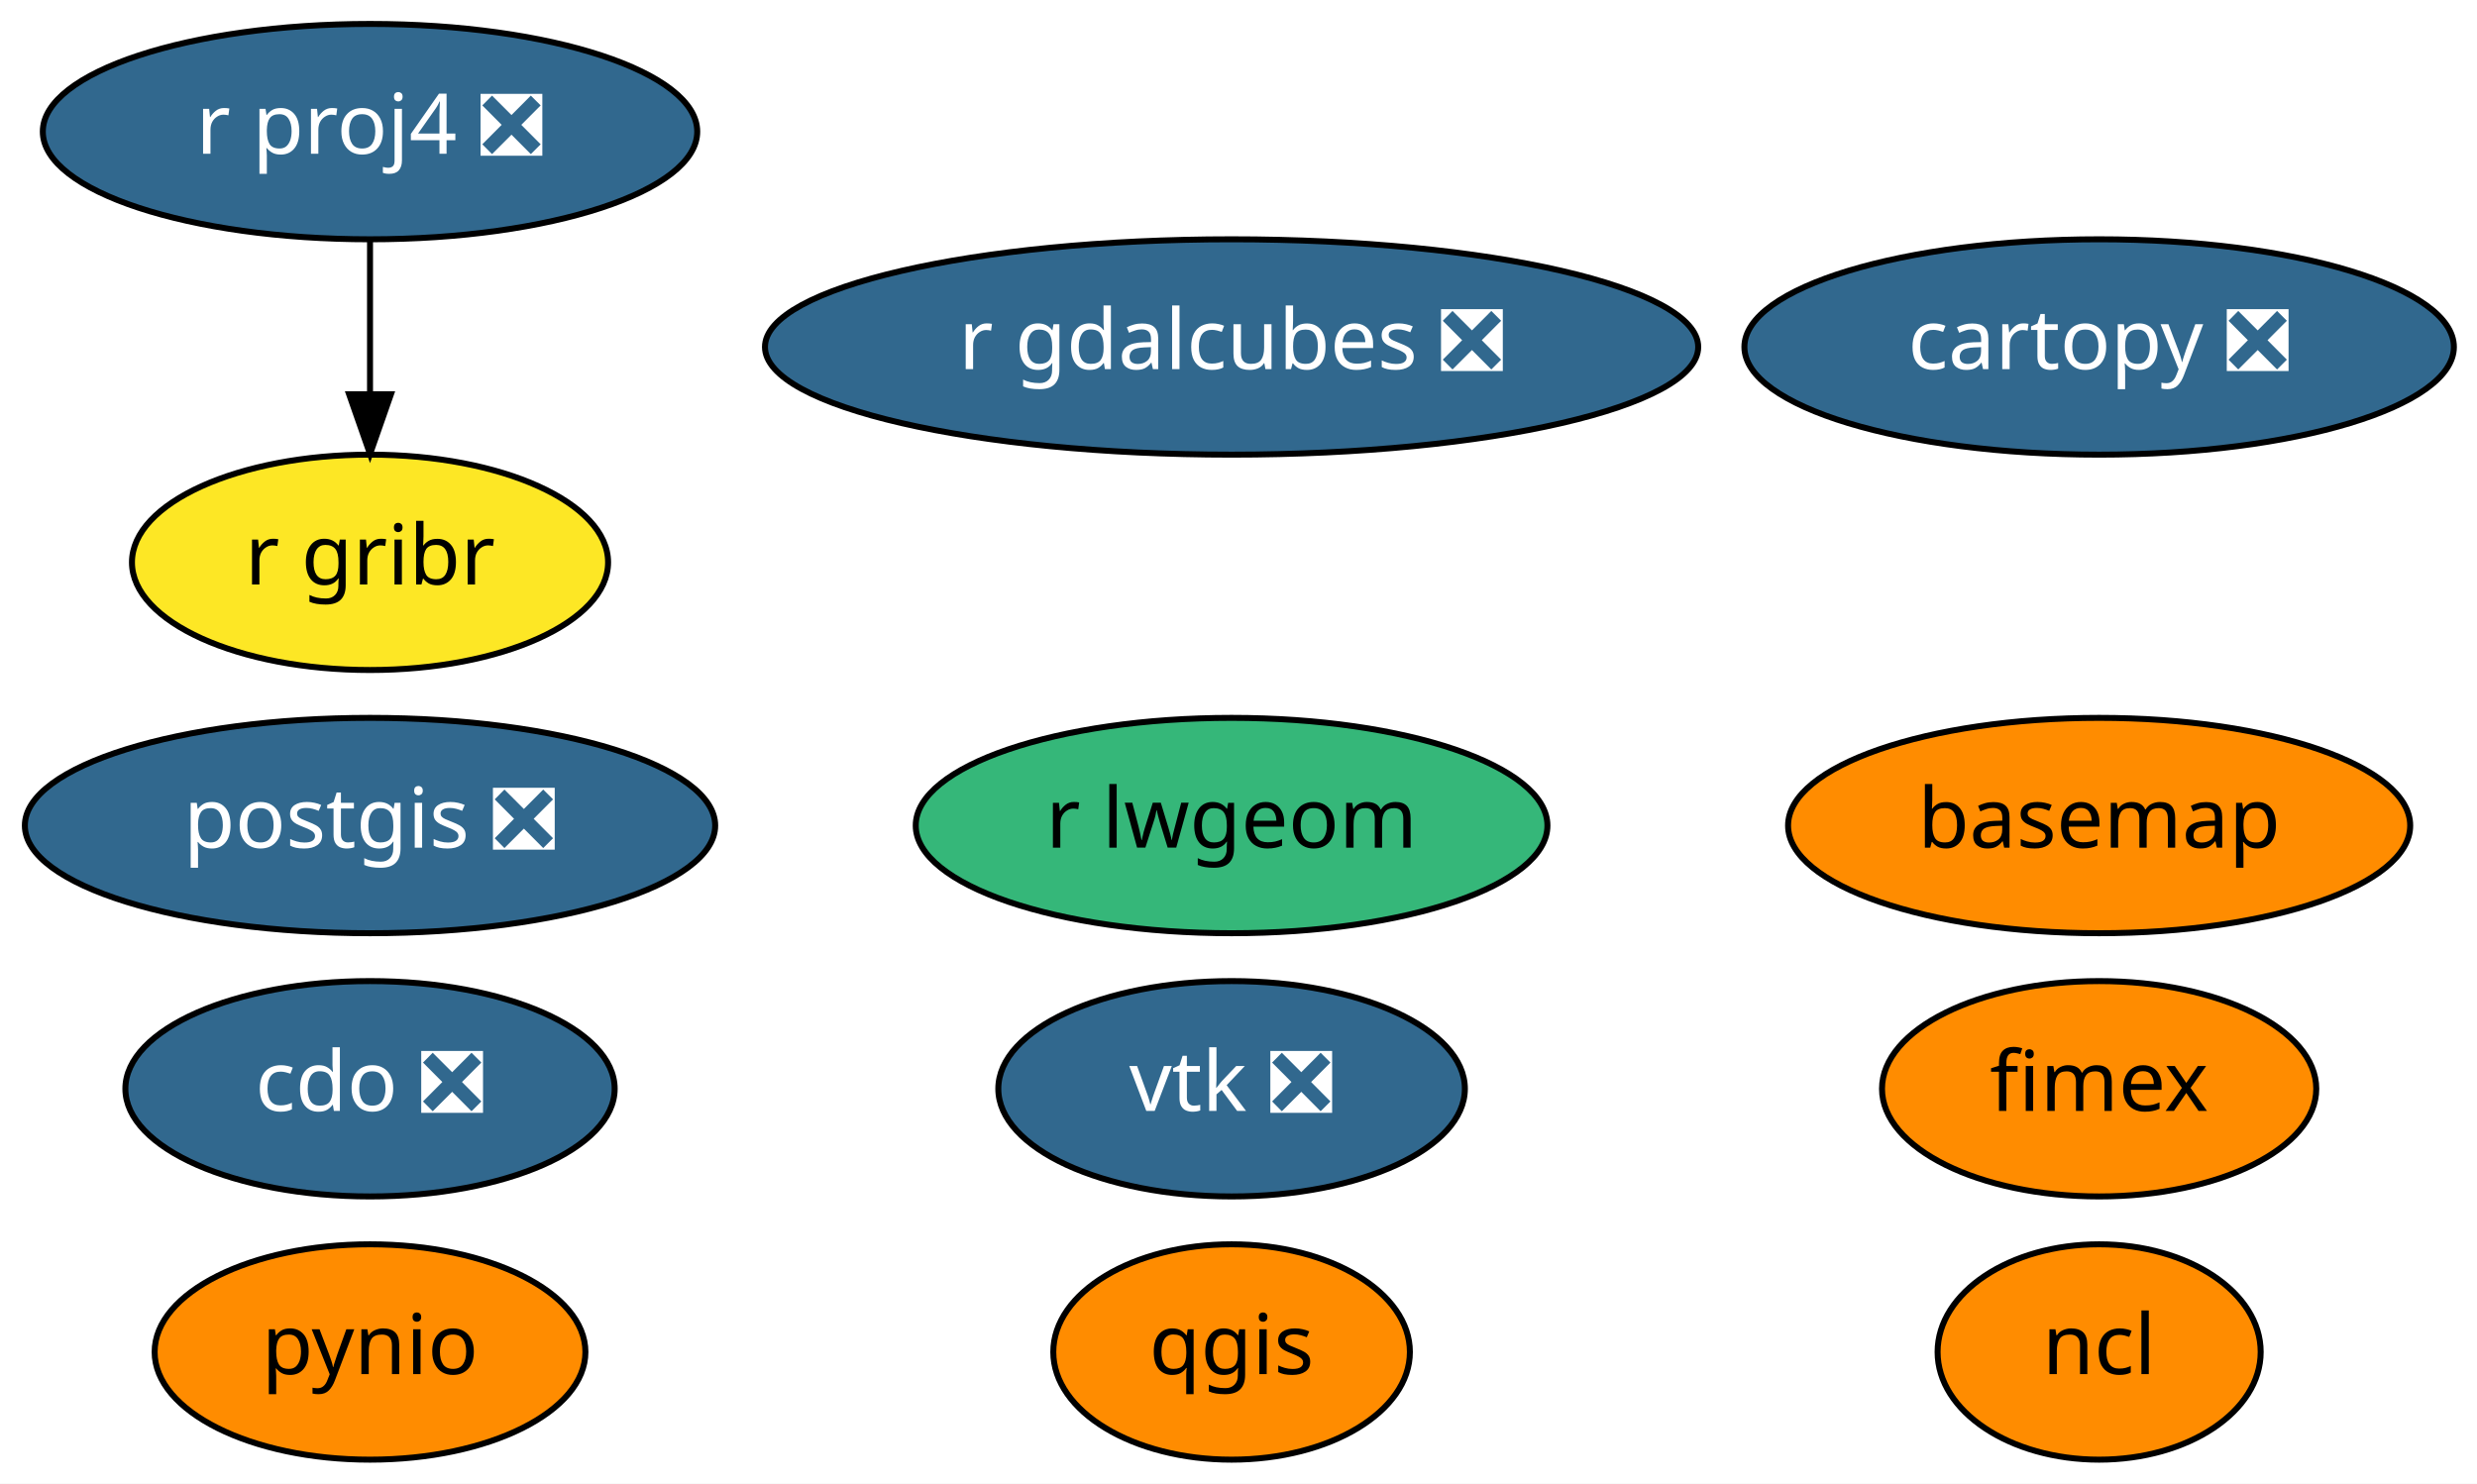
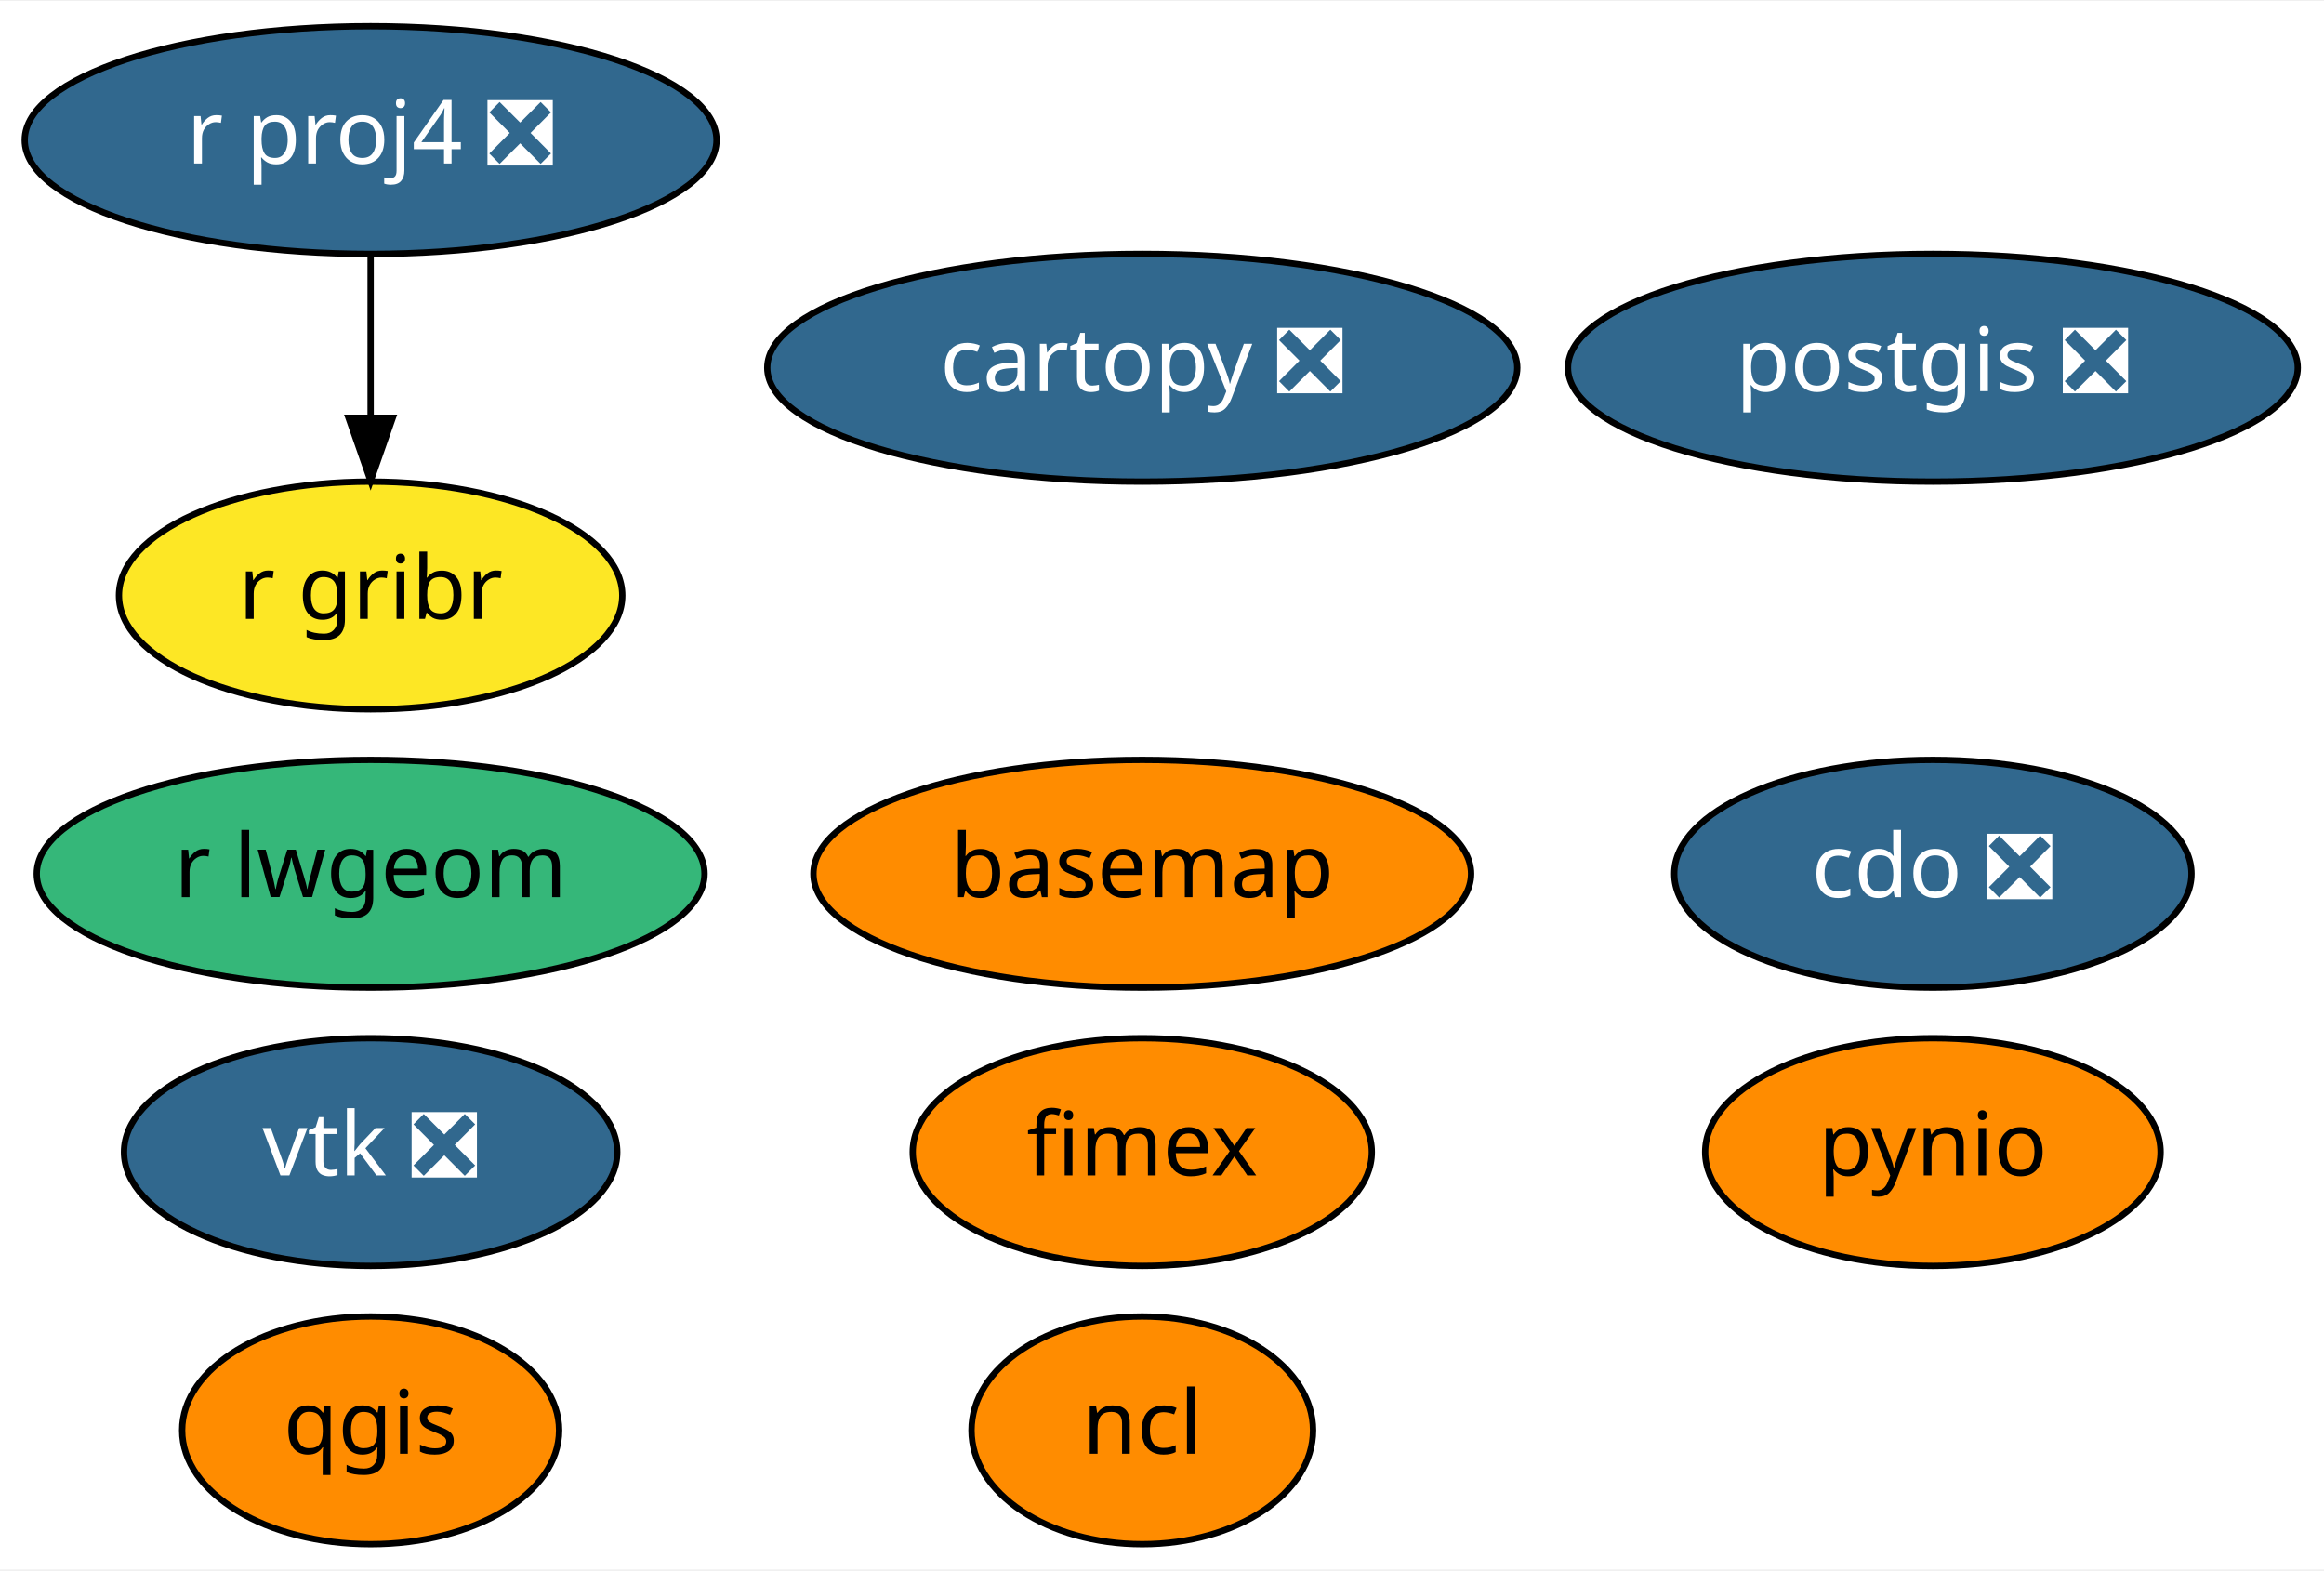
- <svg xmlns="http://www.w3.org/2000/svg" xmlns:xlink="http://www.w3.org/1999/xlink" width="414pt" height="248pt" viewBox="0.00 0.00 413.99 248.00">
+ <svg xmlns="http://www.w3.org/2000/svg" xmlns:xlink="http://www.w3.org/1999/xlink" width="367pt" height="248pt" viewBox="0.00 0.00 367.44 248.00">
  <g id="graph0" class="graph" transform="scale(1 1) rotate(0) translate(4 244)">
-     <polygon fill="white" stroke="transparent" points="-4,4 -4,-244 409.99,-244 409.99,4 -4,4" />
+     <polygon fill="white" stroke="transparent" points="-4,4 -4,-244 363.44,-244 363.44,4 -4,4" />
    <g id="node1" class="node">
      <g id="a_node1">
        <a xlink:href="https://github.com/conda-forge/basemap-feedstock" xlink:title="basemap">
-           <ellipse fill="#ff8c00" stroke="black" cx="346.84" cy="-106" rx="51.99" ry="18" />
-           <text text-anchor="middle" x="346.84" y="-102.3" font-family="Times-Roman" font-size="14.00">basemap</text>
+           <ellipse fill="#ff8c00" stroke="black" cx="176.6" cy="-106" rx="51.99" ry="18" />
+           <text text-anchor="middle" x="176.6" y="-102.3" font-family="Times-Roman" font-size="14.00">basemap</text>
        </a>
      </g>
    </g>
    <g id="node2" class="node">
      <g id="a_node2">
        <a xlink:href="https://github.com/conda-forge/cartopy-feedstock/pull/112" xlink:title="cartopy ❎">
-           <ellipse fill="#31688e" stroke="black" cx="346.84" cy="-186" rx="59.29" ry="18" />
-           <text text-anchor="middle" x="346.84" y="-182.3" font-family="Times-Roman" font-size="14.00" fill="white">cartopy ❎</text>
+           <ellipse fill="#31688e" stroke="black" cx="176.6" cy="-186" rx="59.29" ry="18" />
+           <text text-anchor="middle" x="176.6" y="-182.3" font-family="Times-Roman" font-size="14.00" fill="white">cartopy ❎</text>
        </a>
      </g>
    </g>
    <g id="node3" class="node">
      <g id="a_node3">
        <a xlink:href="https://github.com/conda-forge/cdo-feedstock/pull/96" xlink:title="cdo ❎">
-           <ellipse fill="#31688e" stroke="black" cx="57.84" cy="-62" rx="40.89" ry="18" />
-           <text text-anchor="middle" x="57.84" y="-58.3" font-family="Times-Roman" font-size="14.00" fill="white">cdo ❎</text>
+           <ellipse fill="#31688e" stroke="black" cx="301.6" cy="-106" rx="40.89" ry="18" />
+           <text text-anchor="middle" x="301.6" y="-102.3" font-family="Times-Roman" font-size="14.00" fill="white">cdo ❎</text>
        </a>
      </g>
    </g>
    <g id="node4" class="node">
      <g id="a_node4">
        <a xlink:href="https://github.com/conda-forge/ncl-feedstock" xlink:title="ncl">
-           <ellipse fill="#ff8c00" stroke="black" cx="346.84" cy="-18" rx="27" ry="18" />
-           <text text-anchor="middle" x="346.84" y="-14.3" font-family="Times-Roman" font-size="14.00">ncl</text>
+           <ellipse fill="#ff8c00" stroke="black" cx="176.6" cy="-18" rx="27" ry="18" />
+           <text text-anchor="middle" x="176.6" y="-14.3" font-family="Times-Roman" font-size="14.00">ncl</text>
        </a>
      </g>
    </g>
    <g id="node5" class="node">
      <g id="a_node5">
        <a xlink:href="https://github.com/conda-forge/postgis-feedstock/pull/58" xlink:title="postgis ❎">
-           <ellipse fill="#31688e" stroke="black" cx="57.84" cy="-106" rx="57.69" ry="18" />
-           <text text-anchor="middle" x="57.84" y="-102.3" font-family="Times-Roman" font-size="14.00" fill="white">postgis ❎</text>
+           <ellipse fill="#31688e" stroke="black" cx="301.6" cy="-186" rx="57.69" ry="18" />
+           <text text-anchor="middle" x="301.6" y="-182.3" font-family="Times-Roman" font-size="14.00" fill="white">postgis ❎</text>
        </a>
      </g>
    </g>
    <g id="node6" class="node">
      <g id="a_node6">
        <a xlink:href="https://github.com/conda-forge/pynio-feedstock" xlink:title="pynio">
-           <ellipse fill="#ff8c00" stroke="black" cx="57.84" cy="-18" rx="36" ry="18" />
-           <text text-anchor="middle" x="57.84" y="-14.3" font-family="Times-Roman" font-size="14.00">pynio</text>
+           <ellipse fill="#ff8c00" stroke="black" cx="301.6" cy="-62" rx="36" ry="18" />
+           <text text-anchor="middle" x="301.6" y="-58.3" font-family="Times-Roman" font-size="14.00">pynio</text>
        </a>
      </g>
    </g>
    <g id="node7" class="node">
      <g id="a_node7">
        <a xlink:href="https://github.com/conda-forge/qgis-feedstock" xlink:title="qgis">
-           <ellipse fill="#ff8c00" stroke="black" cx="201.84" cy="-18" rx="29.8" ry="18" />
-           <text text-anchor="middle" x="201.84" y="-14.3" font-family="Times-Roman" font-size="14.00">qgis</text>
+           <ellipse fill="#ff8c00" stroke="black" cx="54.6" cy="-18" rx="29.8" ry="18" />
+           <text text-anchor="middle" x="54.6" y="-14.3" font-family="Times-Roman" font-size="14.00">qgis</text>
        </a>
      </g>
    </g>
    <g id="node8" class="node">
      <g id="a_node8">
        <a xlink:href="https://github.com/conda-forge/r-proj4-feedstock/pull/28" xlink:title="r proj4 ❎">
-           <ellipse fill="#31688e" stroke="black" cx="57.84" cy="-222" rx="54.69" ry="18" />
-           <text text-anchor="middle" x="57.84" y="-218.3" font-family="Times-Roman" font-size="14.00" fill="white">r proj4 ❎</text>
+           <ellipse fill="#31688e" stroke="black" cx="54.6" cy="-222" rx="54.69" ry="18" />
+           <text text-anchor="middle" x="54.6" y="-218.3" font-family="Times-Roman" font-size="14.00" fill="white">r proj4 ❎</text>
        </a>
      </g>
    </g>
    <g id="node10" class="node">
      <g id="a_node10">
        <a xlink:href="https://github.com/conda-forge/r-gribr-feedstock" xlink:title="r gribr">
-           <ellipse fill="#fde725" stroke="black" cx="57.84" cy="-150" rx="39.79" ry="18" />
-           <text text-anchor="middle" x="57.84" y="-146.3" font-family="Times-Roman" font-size="14.00">r gribr</text>
+           <ellipse fill="#fde725" stroke="black" cx="54.6" cy="-150" rx="39.79" ry="18" />
+           <text text-anchor="middle" x="54.6" y="-146.3" font-family="Times-Roman" font-size="14.00">r gribr</text>
        </a>
      </g>
    </g>
    <g id="edge1" class="edge">
-       <path fill="none" stroke="black" d="M57.84,-203.7C57.84,-195.98 57.84,-186.71 57.84,-178.11" />
-       <polygon fill="black" stroke="black" points="61.34,-178.1 57.84,-168.1 54.34,-178.1 61.34,-178.1" />
+       <path fill="none" stroke="black" d="M54.6,-203.7C54.6,-195.98 54.6,-186.71 54.6,-178.11" />
+       <polygon fill="black" stroke="black" points="58.1,-178.1 54.6,-168.1 51.1,-178.1 58.1,-178.1" />
    </g>
    <g id="node9" class="node">
      <g id="a_node9">
        <a xlink:href="https://github.com/conda-forge/vtk-feedstock/pull/190" xlink:title="vtk ❎">
-           <ellipse fill="#31688e" stroke="black" cx="201.84" cy="-62" rx="38.99" ry="18" />
-           <text text-anchor="middle" x="201.84" y="-58.3" font-family="Times-Roman" font-size="14.00" fill="white">vtk ❎</text>
+           <ellipse fill="#31688e" stroke="black" cx="54.6" cy="-62" rx="38.99" ry="18" />
+           <text text-anchor="middle" x="54.6" y="-58.3" font-family="Times-Roman" font-size="14.00" fill="white">vtk ❎</text>
        </a>
      </g>
    </g>
    <g id="node11" class="node">
      <g id="a_node11">
        <a xlink:href="https://github.com/conda-forge/r-lwgeom-feedstock" xlink:title="r lwgeom">
-           <ellipse fill="#35b779" stroke="black" cx="201.84" cy="-106" rx="52.79" ry="18" />
-           <text text-anchor="middle" x="201.84" y="-102.3" font-family="Times-Roman" font-size="14.00">r lwgeom</text>
+           <ellipse fill="#35b779" stroke="black" cx="54.6" cy="-106" rx="52.79" ry="18" />
+           <text text-anchor="middle" x="54.6" y="-102.3" font-family="Times-Roman" font-size="14.00">r lwgeom</text>
        </a>
      </g>
    </g>
    <g id="node12" class="node">
      <g id="a_node12">
        <a xlink:href="https://github.com/conda-forge/fimex-feedstock" xlink:title="fimex">
-           <ellipse fill="#ff8c00" stroke="black" cx="346.84" cy="-62" rx="36.29" ry="18" />
-           <text text-anchor="middle" x="346.84" y="-58.3" font-family="Times-Roman" font-size="14.00">fimex</text>
-         </a>
-       </g>
-     </g>
-     <g id="node13" class="node">
-       <g id="a_node13">
-         <a xlink:href="https://github.com/conda-forge/r-gdalcubes-feedstock/pull/8" xlink:title="r gdalcubes ❎">
-           <ellipse fill="#31688e" stroke="black" cx="201.84" cy="-186" rx="77.99" ry="18" />
-           <text text-anchor="middle" x="201.84" y="-182.3" font-family="Times-Roman" font-size="14.00" fill="white">r gdalcubes ❎</text>
+           <ellipse fill="#ff8c00" stroke="black" cx="176.6" cy="-62" rx="36.29" ry="18" />
+           <text text-anchor="middle" x="176.6" y="-58.3" font-family="Times-Roman" font-size="14.00">fimex</text>
        </a>
      </g>
    </g>
  </g>
</svg>
